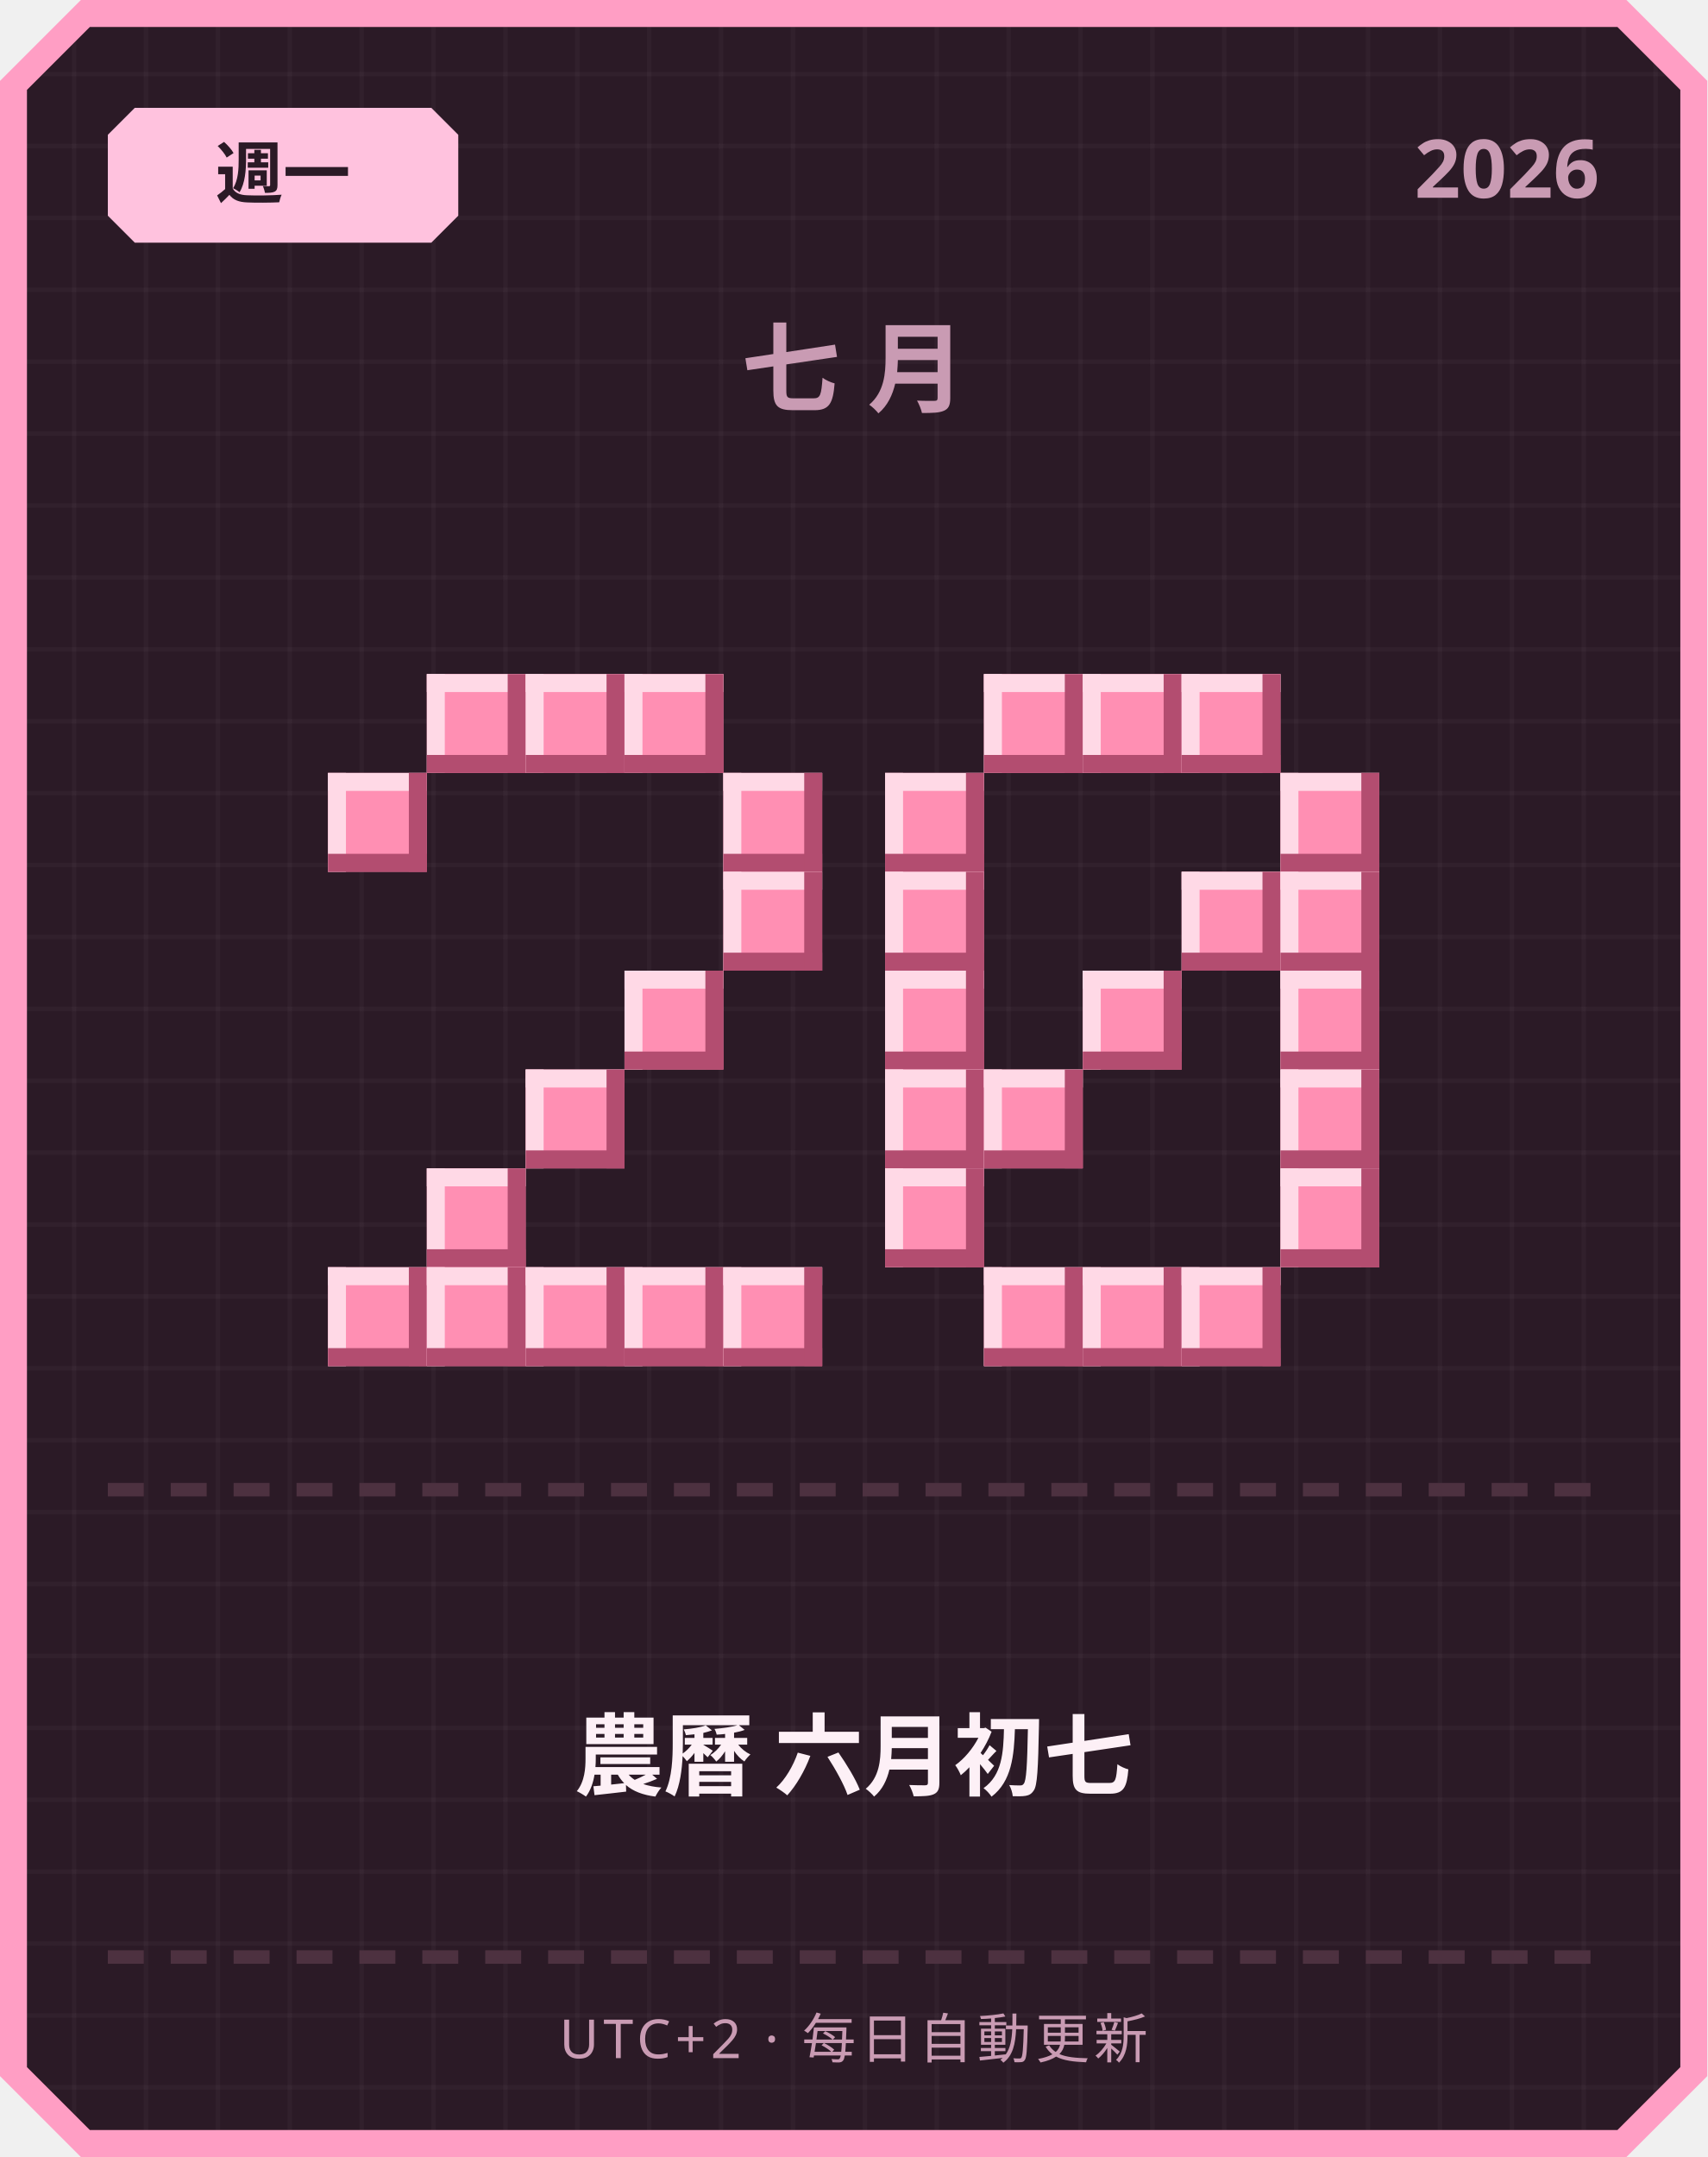
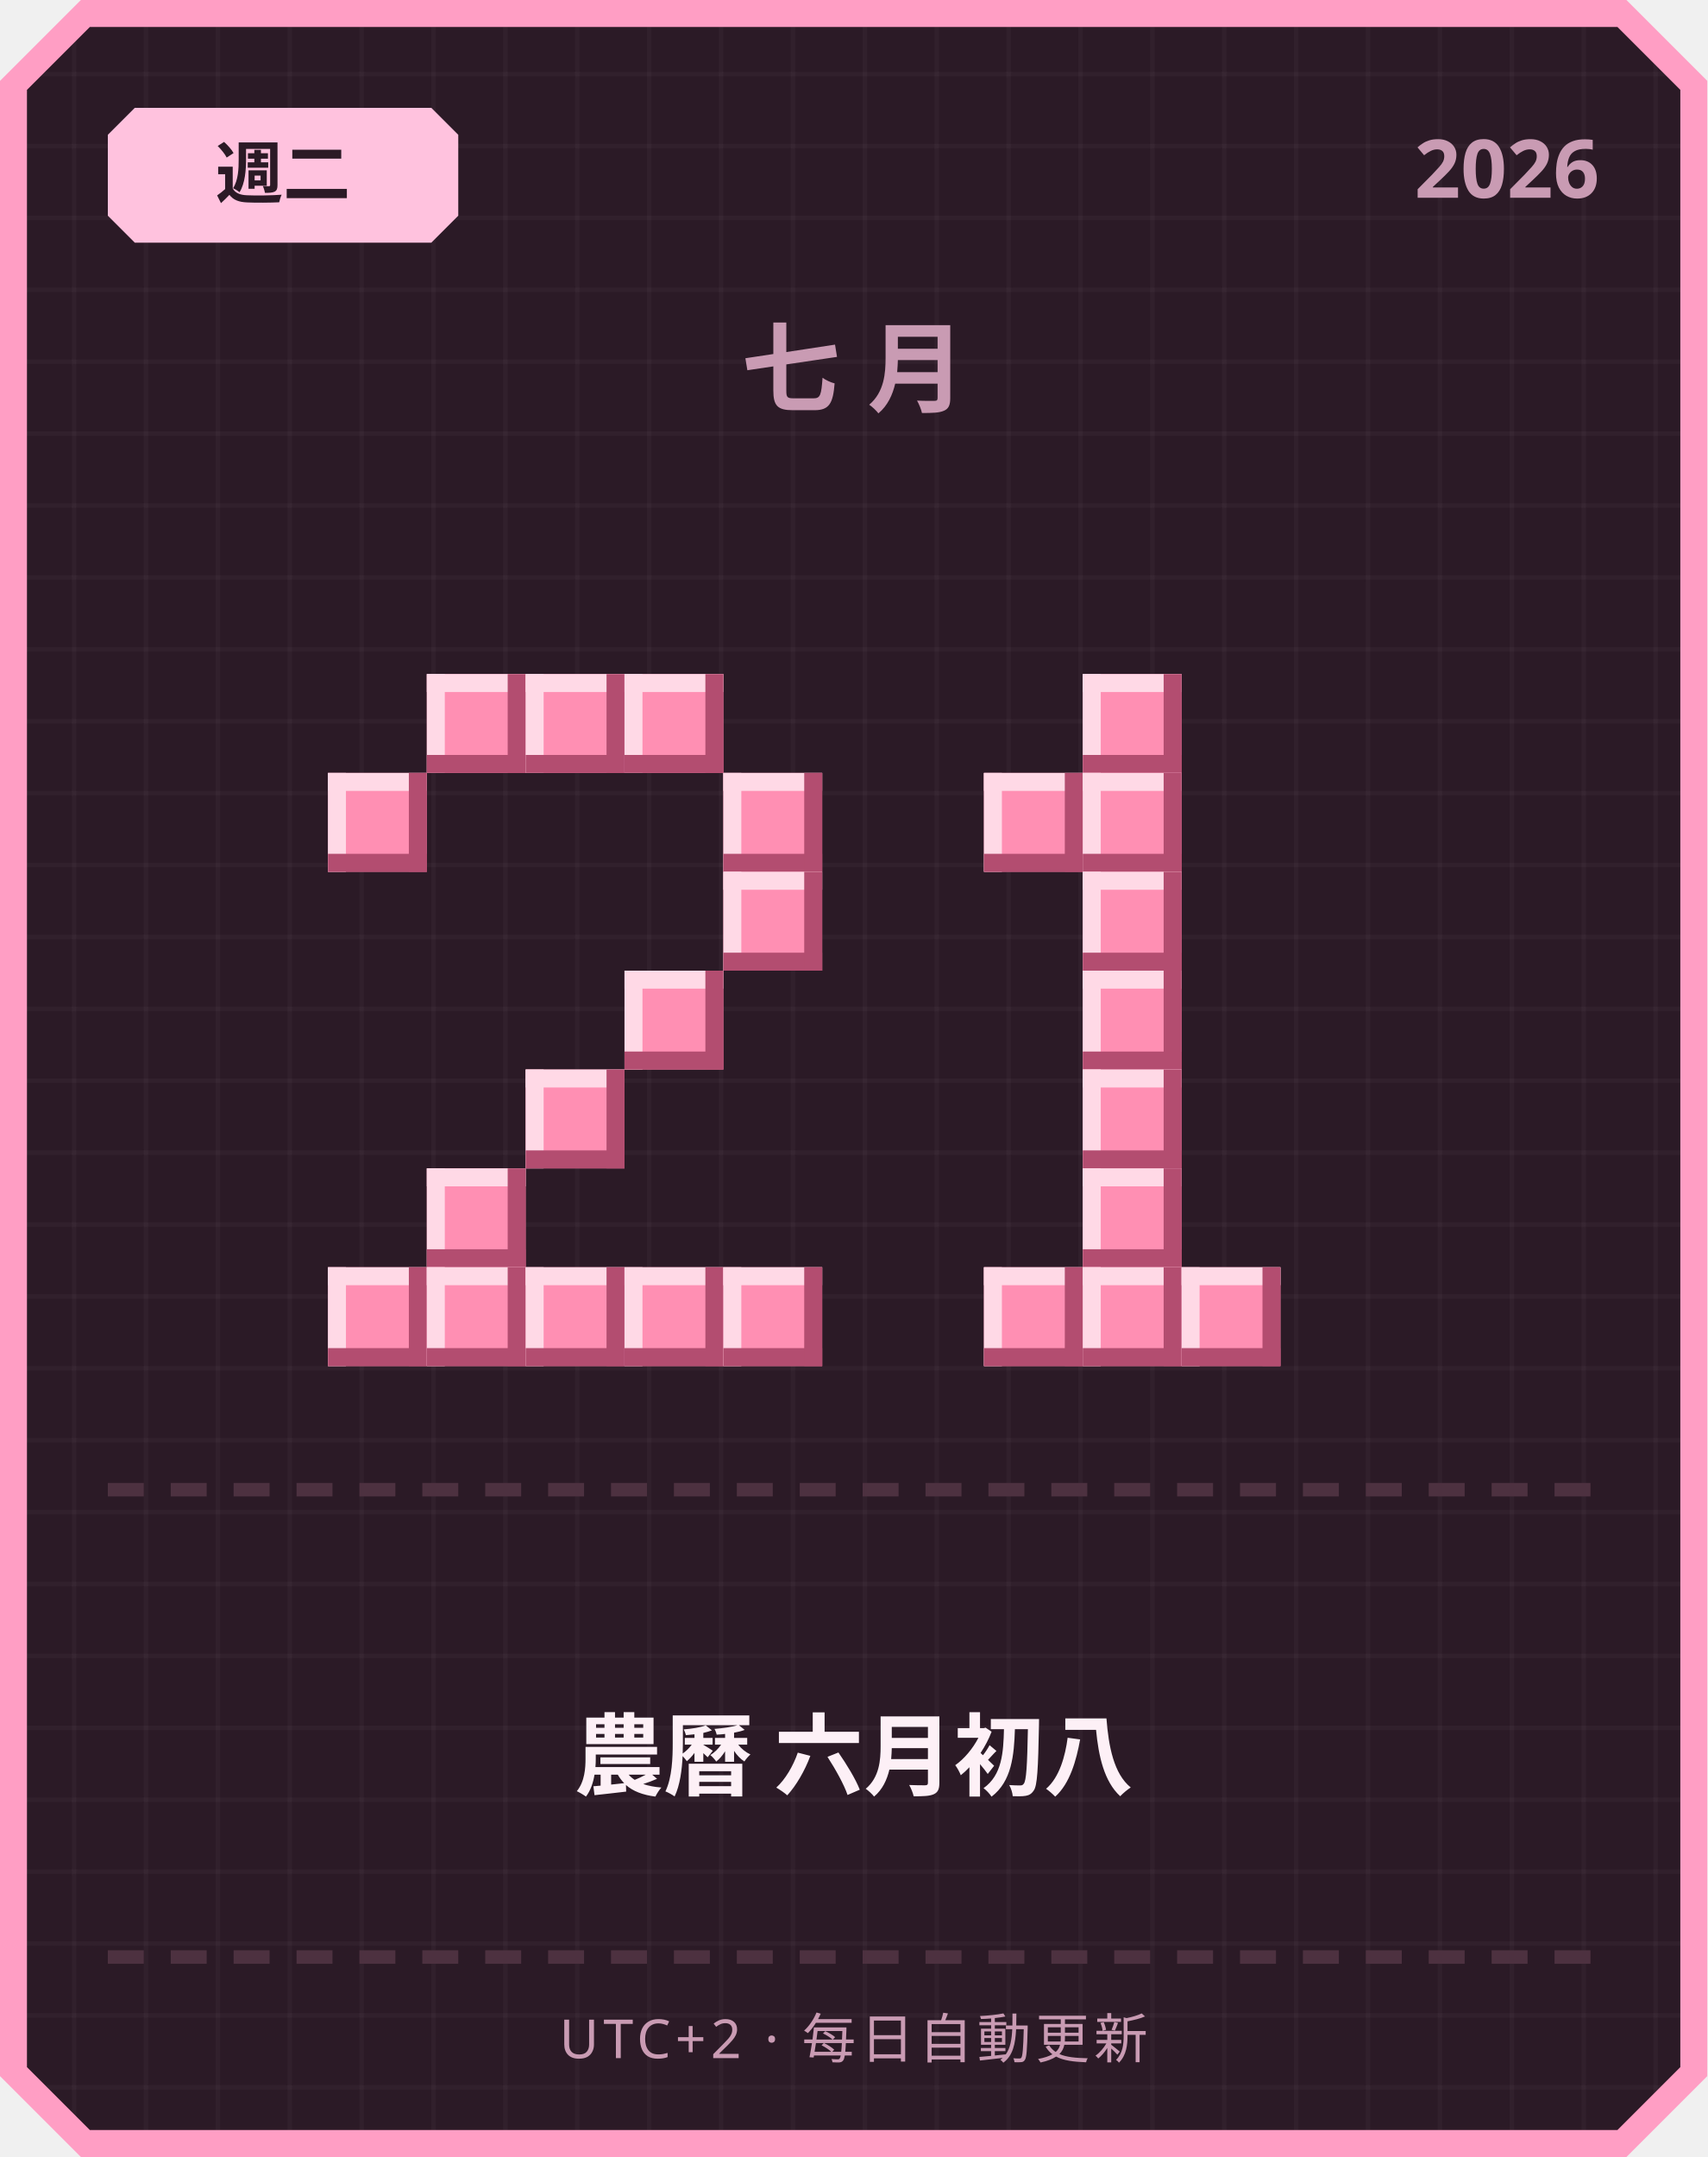
<svg xmlns="http://www.w3.org/2000/svg" width="380" height="480" viewBox="0 0 380 480">
  <defs>
    <pattern id="grid" width="16" height="16" patternUnits="userSpaceOnUse">
      <rect width="16" height="16" fill="#2b1a26" />
      <rect width="1" height="16" fill="#ffffff" opacity="0.03" />
      <rect width="16" height="1" fill="#ffffff" opacity="0.03" />
    </pattern>
  </defs>
  <path d="M 18,0 L 362,0 L 380,18 L 380,462 L 362,480 L 18,480 L 0,462 L 0,18 Z" fill="#ff9ec4" />
  <path d="M 20,6 L 360,6 L 374,20 L 374,460 L 360,474 L 20,474 L 6,460 L 6,20 Z" fill="url(#grid)" />
  <path d="M 30,24 L 96,24 L 102,30 L 102,48 L 96,54 L 30,54 L 24,48 L 24,30 Z" fill="#ffc2de" />
-   <text x="63" y="44" text-anchor="middle" font-family="'Segoe UI', sans-serif" font-size="15" font-weight="700" fill="#2b1a26">週一</text>
+   <text x="63" y="44" text-anchor="middle" font-family="'Segoe UI', sans-serif" font-size="15" font-weight="700" fill="#2b1a26">週二</text>
  <text x="356" y="44" text-anchor="end" font-family="'Segoe UI', sans-serif" font-size="18" font-weight="700" fill="#c99bb3">2026</text>
  <text x="190" y="90" text-anchor="middle" font-family="'Segoe UI', sans-serif" font-size="22" font-weight="700" letter-spacing="6" fill="#c99bb3">七月</text>
  <rect x="95" y="150" width="22" height="22" fill="#ff8fb3" />
  <rect x="95" y="150" width="22" height="4" fill="#ffd9e6" />
  <rect x="95" y="150" width="4" height="22" fill="#ffd9e6" />
  <rect x="95" y="168" width="22" height="4" fill="#b34d70" />
  <rect x="113" y="150" width="4" height="22" fill="#b34d70" />
  <rect x="117" y="150" width="22" height="22" fill="#ff8fb3" />
  <rect x="117" y="150" width="22" height="4" fill="#ffd9e6" />
  <rect x="117" y="150" width="4" height="22" fill="#ffd9e6" />
  <rect x="117" y="168" width="22" height="4" fill="#b34d70" />
  <rect x="135" y="150" width="4" height="22" fill="#b34d70" />
  <rect x="139" y="150" width="22" height="22" fill="#ff8fb3" />
  <rect x="139" y="150" width="22" height="4" fill="#ffd9e6" />
  <rect x="139" y="150" width="4" height="22" fill="#ffd9e6" />
  <rect x="139" y="168" width="22" height="4" fill="#b34d70" />
  <rect x="157" y="150" width="4" height="22" fill="#b34d70" />
  <rect x="73" y="172" width="22" height="22" fill="#ff8fb3" />
  <rect x="73" y="172" width="22" height="4" fill="#ffd9e6" />
  <rect x="73" y="172" width="4" height="22" fill="#ffd9e6" />
  <rect x="73" y="190" width="22" height="4" fill="#b34d70" />
  <rect x="91" y="172" width="4" height="22" fill="#b34d70" />
  <rect x="161" y="172" width="22" height="22" fill="#ff8fb3" />
  <rect x="161" y="172" width="22" height="4" fill="#ffd9e6" />
  <rect x="161" y="172" width="4" height="22" fill="#ffd9e6" />
  <rect x="161" y="190" width="22" height="4" fill="#b34d70" />
  <rect x="179" y="172" width="4" height="22" fill="#b34d70" />
  <rect x="161" y="194" width="22" height="22" fill="#ff8fb3" />
  <rect x="161" y="194" width="22" height="4" fill="#ffd9e6" />
  <rect x="161" y="194" width="4" height="22" fill="#ffd9e6" />
  <rect x="161" y="212" width="22" height="4" fill="#b34d70" />
  <rect x="179" y="194" width="4" height="22" fill="#b34d70" />
  <rect x="139" y="216" width="22" height="22" fill="#ff8fb3" />
  <rect x="139" y="216" width="22" height="4" fill="#ffd9e6" />
  <rect x="139" y="216" width="4" height="22" fill="#ffd9e6" />
  <rect x="139" y="234" width="22" height="4" fill="#b34d70" />
  <rect x="157" y="216" width="4" height="22" fill="#b34d70" />
  <rect x="117" y="238" width="22" height="22" fill="#ff8fb3" />
  <rect x="117" y="238" width="22" height="4" fill="#ffd9e6" />
  <rect x="117" y="238" width="4" height="22" fill="#ffd9e6" />
  <rect x="117" y="256" width="22" height="4" fill="#b34d70" />
  <rect x="135" y="238" width="4" height="22" fill="#b34d70" />
  <rect x="95" y="260" width="22" height="22" fill="#ff8fb3" />
  <rect x="95" y="260" width="22" height="4" fill="#ffd9e6" />
  <rect x="95" y="260" width="4" height="22" fill="#ffd9e6" />
  <rect x="95" y="278" width="22" height="4" fill="#b34d70" />
  <rect x="113" y="260" width="4" height="22" fill="#b34d70" />
  <rect x="73" y="282" width="22" height="22" fill="#ff8fb3" />
  <rect x="73" y="282" width="22" height="4" fill="#ffd9e6" />
  <rect x="73" y="282" width="4" height="22" fill="#ffd9e6" />
  <rect x="73" y="300" width="22" height="4" fill="#b34d70" />
  <rect x="91" y="282" width="4" height="22" fill="#b34d70" />
  <rect x="95" y="282" width="22" height="22" fill="#ff8fb3" />
  <rect x="95" y="282" width="22" height="4" fill="#ffd9e6" />
  <rect x="95" y="282" width="4" height="22" fill="#ffd9e6" />
  <rect x="95" y="300" width="22" height="4" fill="#b34d70" />
  <rect x="113" y="282" width="4" height="22" fill="#b34d70" />
  <rect x="117" y="282" width="22" height="22" fill="#ff8fb3" />
  <rect x="117" y="282" width="22" height="4" fill="#ffd9e6" />
  <rect x="117" y="282" width="4" height="22" fill="#ffd9e6" />
  <rect x="117" y="300" width="22" height="4" fill="#b34d70" />
  <rect x="135" y="282" width="4" height="22" fill="#b34d70" />
  <rect x="139" y="282" width="22" height="22" fill="#ff8fb3" />
  <rect x="139" y="282" width="22" height="4" fill="#ffd9e6" />
  <rect x="139" y="282" width="4" height="22" fill="#ffd9e6" />
  <rect x="139" y="300" width="22" height="4" fill="#b34d70" />
  <rect x="157" y="282" width="4" height="22" fill="#b34d70" />
  <rect x="161" y="282" width="22" height="22" fill="#ff8fb3" />
  <rect x="161" y="282" width="22" height="4" fill="#ffd9e6" />
  <rect x="161" y="282" width="4" height="22" fill="#ffd9e6" />
  <rect x="161" y="300" width="22" height="4" fill="#b34d70" />
  <rect x="179" y="282" width="4" height="22" fill="#b34d70" />
-   <rect x="219" y="150" width="22" height="22" fill="#ff8fb3" />
-   <rect x="219" y="150" width="22" height="4" fill="#ffd9e6" />
-   <rect x="219" y="150" width="4" height="22" fill="#ffd9e6" />
-   <rect x="219" y="168" width="22" height="4" fill="#b34d70" />
-   <rect x="237" y="150" width="4" height="22" fill="#b34d70" />
  <rect x="241" y="150" width="22" height="22" fill="#ff8fb3" />
  <rect x="241" y="150" width="22" height="4" fill="#ffd9e6" />
  <rect x="241" y="150" width="4" height="22" fill="#ffd9e6" />
  <rect x="241" y="168" width="22" height="4" fill="#b34d70" />
  <rect x="259" y="150" width="4" height="22" fill="#b34d70" />
-   <rect x="263" y="150" width="22" height="22" fill="#ff8fb3" />
-   <rect x="263" y="150" width="22" height="4" fill="#ffd9e6" />
-   <rect x="263" y="150" width="4" height="22" fill="#ffd9e6" />
-   <rect x="263" y="168" width="22" height="4" fill="#b34d70" />
-   <rect x="281" y="150" width="4" height="22" fill="#b34d70" />
-   <rect x="197" y="172" width="22" height="22" fill="#ff8fb3" />
-   <rect x="197" y="172" width="22" height="4" fill="#ffd9e6" />
-   <rect x="197" y="172" width="4" height="22" fill="#ffd9e6" />
-   <rect x="197" y="190" width="22" height="4" fill="#b34d70" />
-   <rect x="215" y="172" width="4" height="22" fill="#b34d70" />
-   <rect x="285" y="172" width="22" height="22" fill="#ff8fb3" />
-   <rect x="285" y="172" width="22" height="4" fill="#ffd9e6" />
-   <rect x="285" y="172" width="4" height="22" fill="#ffd9e6" />
-   <rect x="285" y="190" width="22" height="4" fill="#b34d70" />
-   <rect x="303" y="172" width="4" height="22" fill="#b34d70" />
-   <rect x="197" y="194" width="22" height="22" fill="#ff8fb3" />
-   <rect x="197" y="194" width="22" height="4" fill="#ffd9e6" />
-   <rect x="197" y="194" width="4" height="22" fill="#ffd9e6" />
-   <rect x="197" y="212" width="22" height="4" fill="#b34d70" />
-   <rect x="215" y="194" width="4" height="22" fill="#b34d70" />
-   <rect x="263" y="194" width="22" height="22" fill="#ff8fb3" />
-   <rect x="263" y="194" width="22" height="4" fill="#ffd9e6" />
-   <rect x="263" y="194" width="4" height="22" fill="#ffd9e6" />
-   <rect x="263" y="212" width="22" height="4" fill="#b34d70" />
-   <rect x="281" y="194" width="4" height="22" fill="#b34d70" />
-   <rect x="285" y="194" width="22" height="22" fill="#ff8fb3" />
-   <rect x="285" y="194" width="22" height="4" fill="#ffd9e6" />
-   <rect x="285" y="194" width="4" height="22" fill="#ffd9e6" />
-   <rect x="285" y="212" width="22" height="4" fill="#b34d70" />
-   <rect x="303" y="194" width="4" height="22" fill="#b34d70" />
-   <rect x="197" y="216" width="22" height="22" fill="#ff8fb3" />
-   <rect x="197" y="216" width="22" height="4" fill="#ffd9e6" />
-   <rect x="197" y="216" width="4" height="22" fill="#ffd9e6" />
-   <rect x="197" y="234" width="22" height="4" fill="#b34d70" />
-   <rect x="215" y="216" width="4" height="22" fill="#b34d70" />
+   <rect x="219" y="172" width="22" height="22" fill="#ff8fb3" />
+   <rect x="219" y="172" width="22" height="4" fill="#ffd9e6" />
+   <rect x="219" y="172" width="4" height="22" fill="#ffd9e6" />
+   <rect x="219" y="190" width="22" height="4" fill="#b34d70" />
+   <rect x="237" y="172" width="4" height="22" fill="#b34d70" />
+   <rect x="241" y="172" width="22" height="22" fill="#ff8fb3" />
+   <rect x="241" y="172" width="22" height="4" fill="#ffd9e6" />
+   <rect x="241" y="172" width="4" height="22" fill="#ffd9e6" />
+   <rect x="241" y="190" width="22" height="4" fill="#b34d70" />
+   <rect x="259" y="172" width="4" height="22" fill="#b34d70" />
+   <rect x="241" y="194" width="22" height="22" fill="#ff8fb3" />
+   <rect x="241" y="194" width="22" height="4" fill="#ffd9e6" />
+   <rect x="241" y="194" width="4" height="22" fill="#ffd9e6" />
+   <rect x="241" y="212" width="22" height="4" fill="#b34d70" />
+   <rect x="259" y="194" width="4" height="22" fill="#b34d70" />
  <rect x="241" y="216" width="22" height="22" fill="#ff8fb3" />
  <rect x="241" y="216" width="22" height="4" fill="#ffd9e6" />
  <rect x="241" y="216" width="4" height="22" fill="#ffd9e6" />
  <rect x="241" y="234" width="22" height="4" fill="#b34d70" />
  <rect x="259" y="216" width="4" height="22" fill="#b34d70" />
-   <rect x="285" y="216" width="22" height="22" fill="#ff8fb3" />
-   <rect x="285" y="216" width="22" height="4" fill="#ffd9e6" />
-   <rect x="285" y="216" width="4" height="22" fill="#ffd9e6" />
-   <rect x="285" y="234" width="22" height="4" fill="#b34d70" />
-   <rect x="303" y="216" width="4" height="22" fill="#b34d70" />
-   <rect x="197" y="238" width="22" height="22" fill="#ff8fb3" />
-   <rect x="197" y="238" width="22" height="4" fill="#ffd9e6" />
-   <rect x="197" y="238" width="4" height="22" fill="#ffd9e6" />
-   <rect x="197" y="256" width="22" height="4" fill="#b34d70" />
-   <rect x="215" y="238" width="4" height="22" fill="#b34d70" />
-   <rect x="219" y="238" width="22" height="22" fill="#ff8fb3" />
-   <rect x="219" y="238" width="22" height="4" fill="#ffd9e6" />
-   <rect x="219" y="238" width="4" height="22" fill="#ffd9e6" />
-   <rect x="219" y="256" width="22" height="4" fill="#b34d70" />
-   <rect x="237" y="238" width="4" height="22" fill="#b34d70" />
-   <rect x="285" y="238" width="22" height="22" fill="#ff8fb3" />
-   <rect x="285" y="238" width="22" height="4" fill="#ffd9e6" />
-   <rect x="285" y="238" width="4" height="22" fill="#ffd9e6" />
-   <rect x="285" y="256" width="22" height="4" fill="#b34d70" />
-   <rect x="303" y="238" width="4" height="22" fill="#b34d70" />
-   <rect x="197" y="260" width="22" height="22" fill="#ff8fb3" />
-   <rect x="197" y="260" width="22" height="4" fill="#ffd9e6" />
-   <rect x="197" y="260" width="4" height="22" fill="#ffd9e6" />
-   <rect x="197" y="278" width="22" height="4" fill="#b34d70" />
-   <rect x="215" y="260" width="4" height="22" fill="#b34d70" />
-   <rect x="285" y="260" width="22" height="22" fill="#ff8fb3" />
-   <rect x="285" y="260" width="22" height="4" fill="#ffd9e6" />
-   <rect x="285" y="260" width="4" height="22" fill="#ffd9e6" />
-   <rect x="285" y="278" width="22" height="4" fill="#b34d70" />
-   <rect x="303" y="260" width="4" height="22" fill="#b34d70" />
+   <rect x="241" y="238" width="22" height="22" fill="#ff8fb3" />
+   <rect x="241" y="238" width="22" height="4" fill="#ffd9e6" />
+   <rect x="241" y="238" width="4" height="22" fill="#ffd9e6" />
+   <rect x="241" y="256" width="22" height="4" fill="#b34d70" />
+   <rect x="259" y="238" width="4" height="22" fill="#b34d70" />
+   <rect x="241" y="260" width="22" height="22" fill="#ff8fb3" />
+   <rect x="241" y="260" width="22" height="4" fill="#ffd9e6" />
+   <rect x="241" y="260" width="4" height="22" fill="#ffd9e6" />
+   <rect x="241" y="278" width="22" height="4" fill="#b34d70" />
+   <rect x="259" y="260" width="4" height="22" fill="#b34d70" />
  <rect x="219" y="282" width="22" height="22" fill="#ff8fb3" />
  <rect x="219" y="282" width="22" height="4" fill="#ffd9e6" />
  <rect x="219" y="282" width="4" height="22" fill="#ffd9e6" />
  <rect x="219" y="300" width="22" height="4" fill="#b34d70" />
  <rect x="237" y="282" width="4" height="22" fill="#b34d70" />
  <rect x="241" y="282" width="22" height="22" fill="#ff8fb3" />
  <rect x="241" y="282" width="22" height="4" fill="#ffd9e6" />
  <rect x="241" y="282" width="4" height="22" fill="#ffd9e6" />
  <rect x="241" y="300" width="22" height="4" fill="#b34d70" />
  <rect x="259" y="282" width="4" height="22" fill="#b34d70" />
  <rect x="263" y="282" width="22" height="22" fill="#ff8fb3" />
  <rect x="263" y="282" width="22" height="4" fill="#ffd9e6" />
  <rect x="263" y="282" width="4" height="22" fill="#ffd9e6" />
  <rect x="263" y="300" width="22" height="4" fill="#b34d70" />
  <rect x="281" y="282" width="4" height="22" fill="#b34d70" />
  <rect x="24" y="330" width="8" height="3" fill="#4d3140" />
  <rect x="38" y="330" width="8" height="3" fill="#4d3140" />
  <rect x="52" y="330" width="8" height="3" fill="#4d3140" />
  <rect x="66" y="330" width="8" height="3" fill="#4d3140" />
  <rect x="80" y="330" width="8" height="3" fill="#4d3140" />
  <rect x="94" y="330" width="8" height="3" fill="#4d3140" />
  <rect x="108" y="330" width="8" height="3" fill="#4d3140" />
  <rect x="122" y="330" width="8" height="3" fill="#4d3140" />
  <rect x="136" y="330" width="8" height="3" fill="#4d3140" />
  <rect x="150" y="330" width="8" height="3" fill="#4d3140" />
  <rect x="164" y="330" width="8" height="3" fill="#4d3140" />
  <rect x="178" y="330" width="8" height="3" fill="#4d3140" />
  <rect x="192" y="330" width="8" height="3" fill="#4d3140" />
  <rect x="206" y="330" width="8" height="3" fill="#4d3140" />
  <rect x="220" y="330" width="8" height="3" fill="#4d3140" />
  <rect x="234" y="330" width="8" height="3" fill="#4d3140" />
  <rect x="248" y="330" width="8" height="3" fill="#4d3140" />
  <rect x="262" y="330" width="8" height="3" fill="#4d3140" />
  <rect x="276" y="330" width="8" height="3" fill="#4d3140" />
  <rect x="290" y="330" width="8" height="3" fill="#4d3140" />
  <rect x="304" y="330" width="8" height="3" fill="#4d3140" />
  <rect x="318" y="330" width="8" height="3" fill="#4d3140" />
  <rect x="332" y="330" width="8" height="3" fill="#4d3140" />
  <rect x="346" y="330" width="8" height="3" fill="#4d3140" />
-   <text x="190" y="398" text-anchor="middle" font-family="'Segoe UI', 'Microsoft JhengHei', sans-serif" font-size="20" font-weight="700" fill="#fdf0f6">農曆 六月初七</text>
+   <text x="190" y="398" text-anchor="middle" font-family="'Segoe UI', 'Microsoft JhengHei', sans-serif" font-size="20" font-weight="700" fill="#fdf0f6">農曆 六月初八</text>
  <rect x="24" y="434" width="8" height="3" fill="#4d3140" />
  <rect x="38" y="434" width="8" height="3" fill="#4d3140" />
  <rect x="52" y="434" width="8" height="3" fill="#4d3140" />
  <rect x="66" y="434" width="8" height="3" fill="#4d3140" />
  <rect x="80" y="434" width="8" height="3" fill="#4d3140" />
  <rect x="94" y="434" width="8" height="3" fill="#4d3140" />
  <rect x="108" y="434" width="8" height="3" fill="#4d3140" />
  <rect x="122" y="434" width="8" height="3" fill="#4d3140" />
  <rect x="136" y="434" width="8" height="3" fill="#4d3140" />
  <rect x="150" y="434" width="8" height="3" fill="#4d3140" />
  <rect x="164" y="434" width="8" height="3" fill="#4d3140" />
  <rect x="178" y="434" width="8" height="3" fill="#4d3140" />
  <rect x="192" y="434" width="8" height="3" fill="#4d3140" />
  <rect x="206" y="434" width="8" height="3" fill="#4d3140" />
  <rect x="220" y="434" width="8" height="3" fill="#4d3140" />
  <rect x="234" y="434" width="8" height="3" fill="#4d3140" />
  <rect x="248" y="434" width="8" height="3" fill="#4d3140" />
  <rect x="262" y="434" width="8" height="3" fill="#4d3140" />
  <rect x="276" y="434" width="8" height="3" fill="#4d3140" />
  <rect x="290" y="434" width="8" height="3" fill="#4d3140" />
  <rect x="304" y="434" width="8" height="3" fill="#4d3140" />
  <rect x="318" y="434" width="8" height="3" fill="#4d3140" />
  <rect x="332" y="434" width="8" height="3" fill="#4d3140" />
  <rect x="346" y="434" width="8" height="3" fill="#4d3140" />
  <text x="190" y="458" text-anchor="middle" font-family="'Segoe UI', sans-serif" font-size="12" letter-spacing="1" fill="#c99bb3">UTC+2 · 每日自動更新</text>
</svg>
